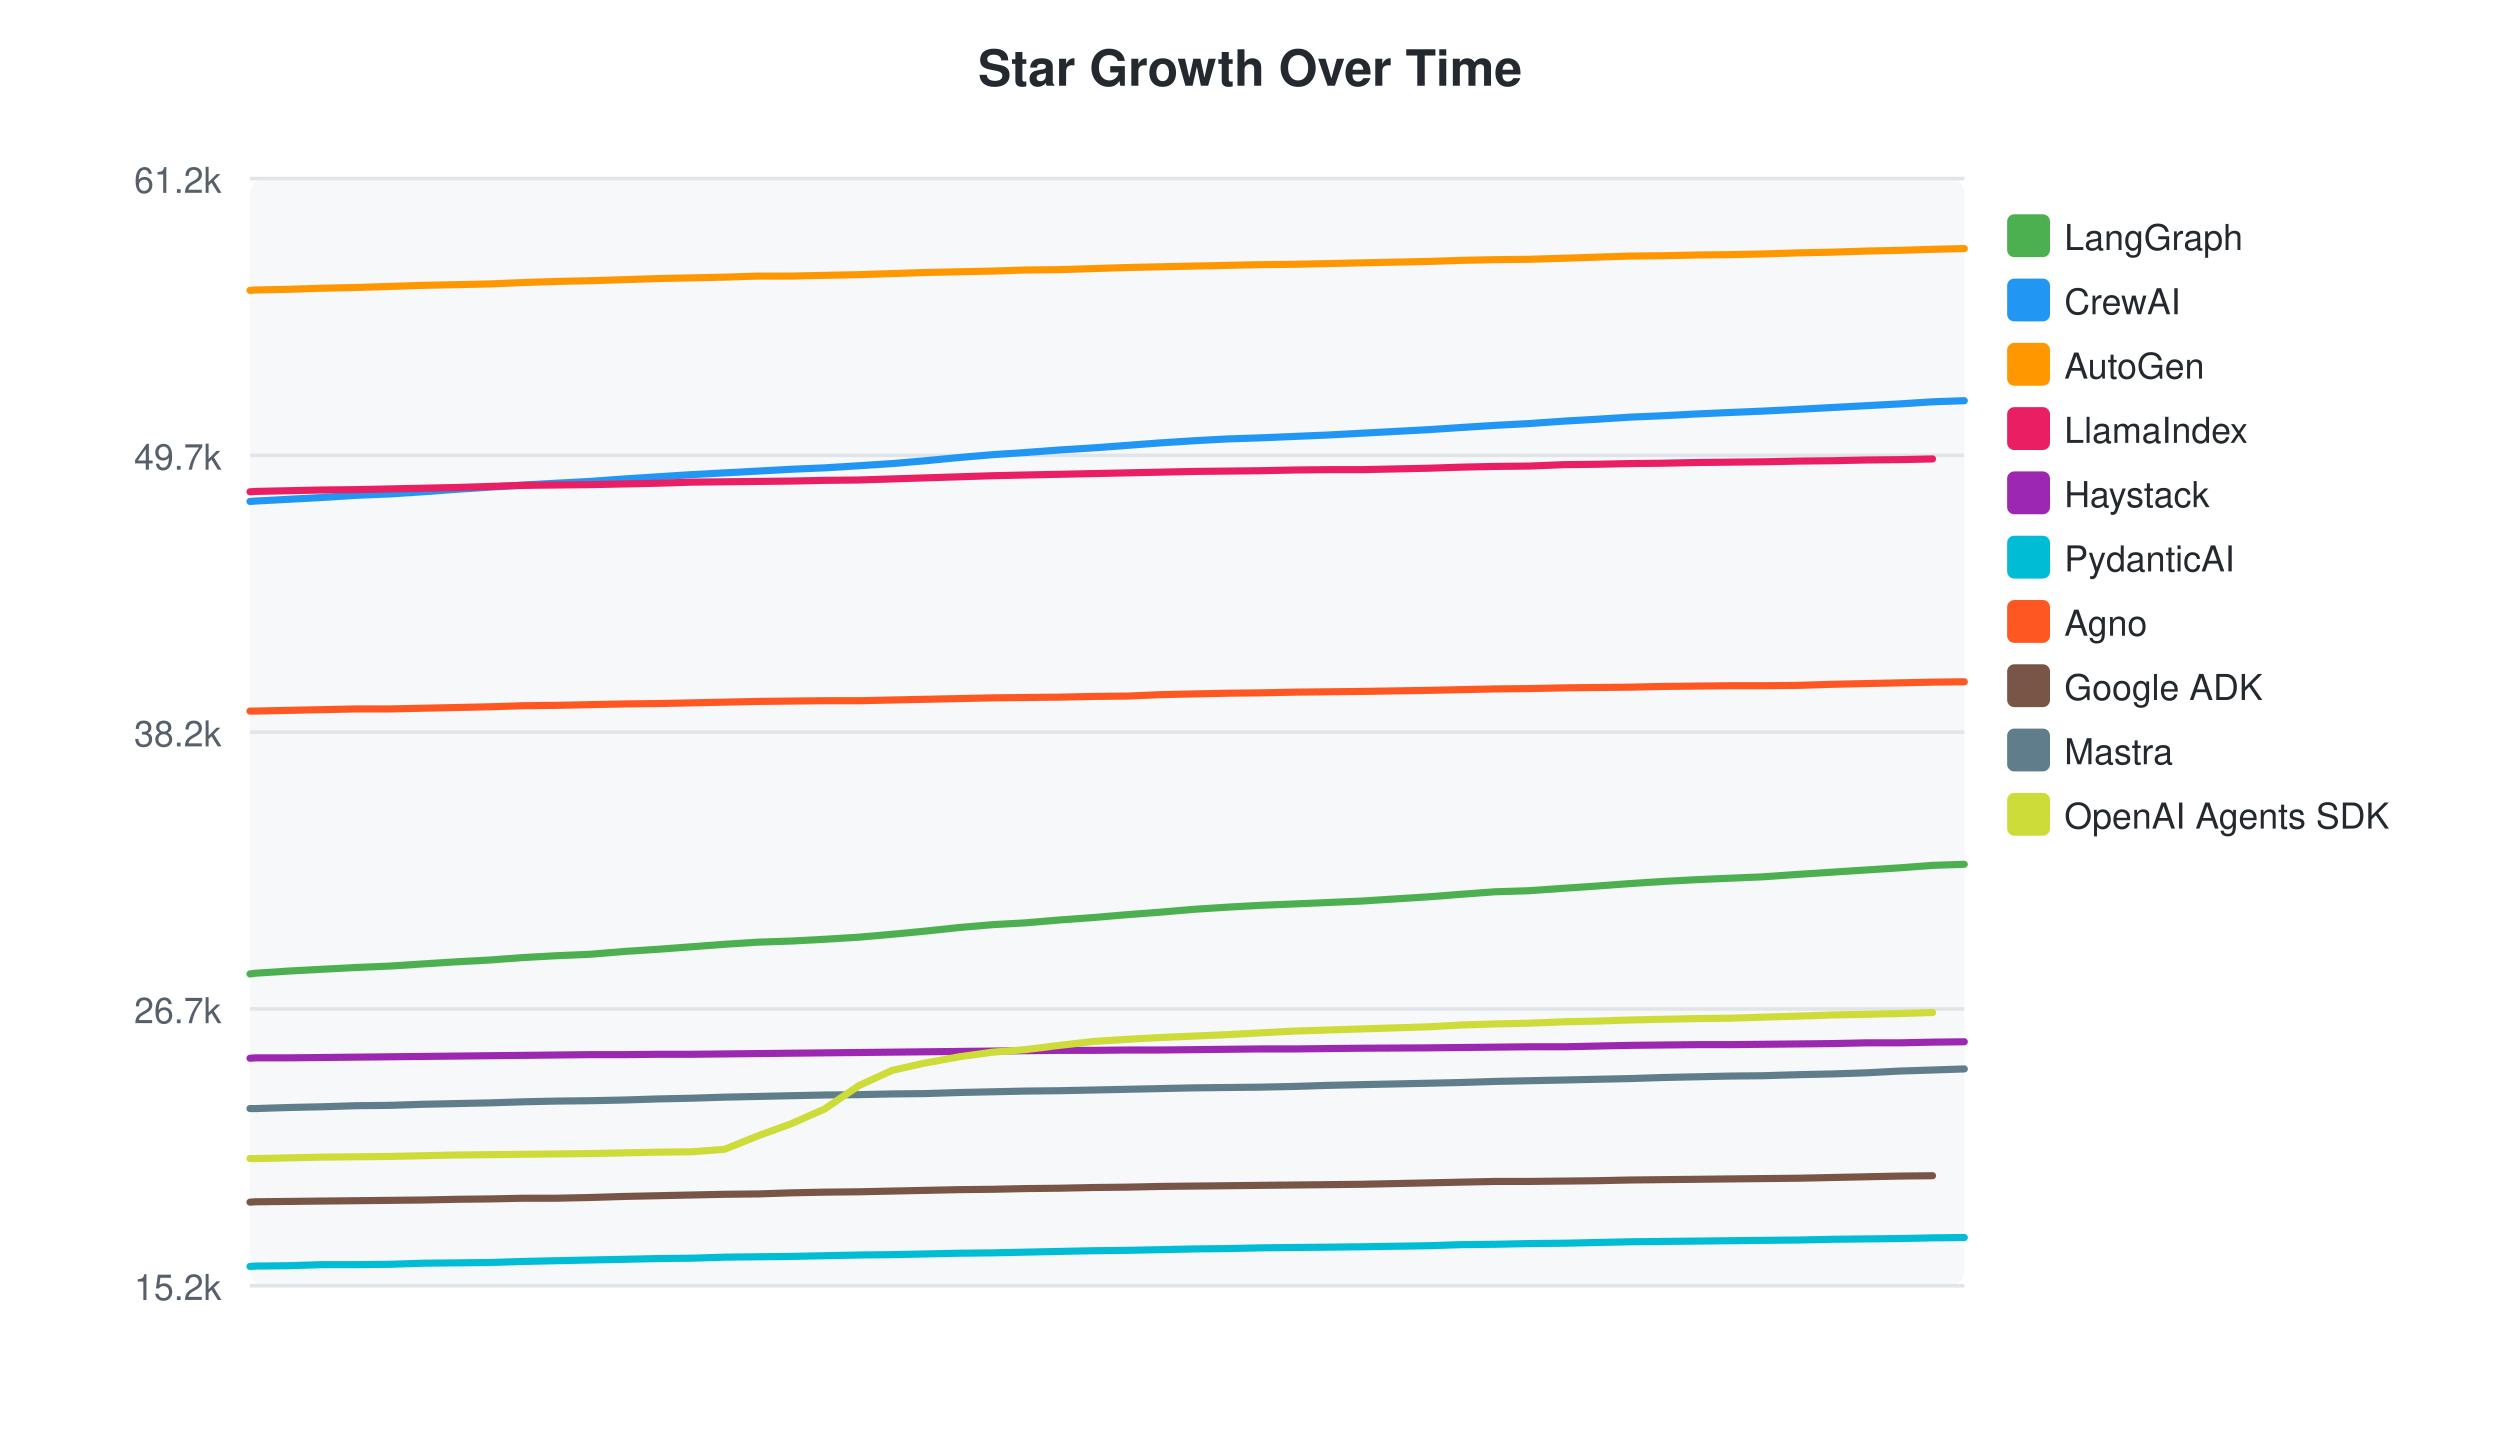
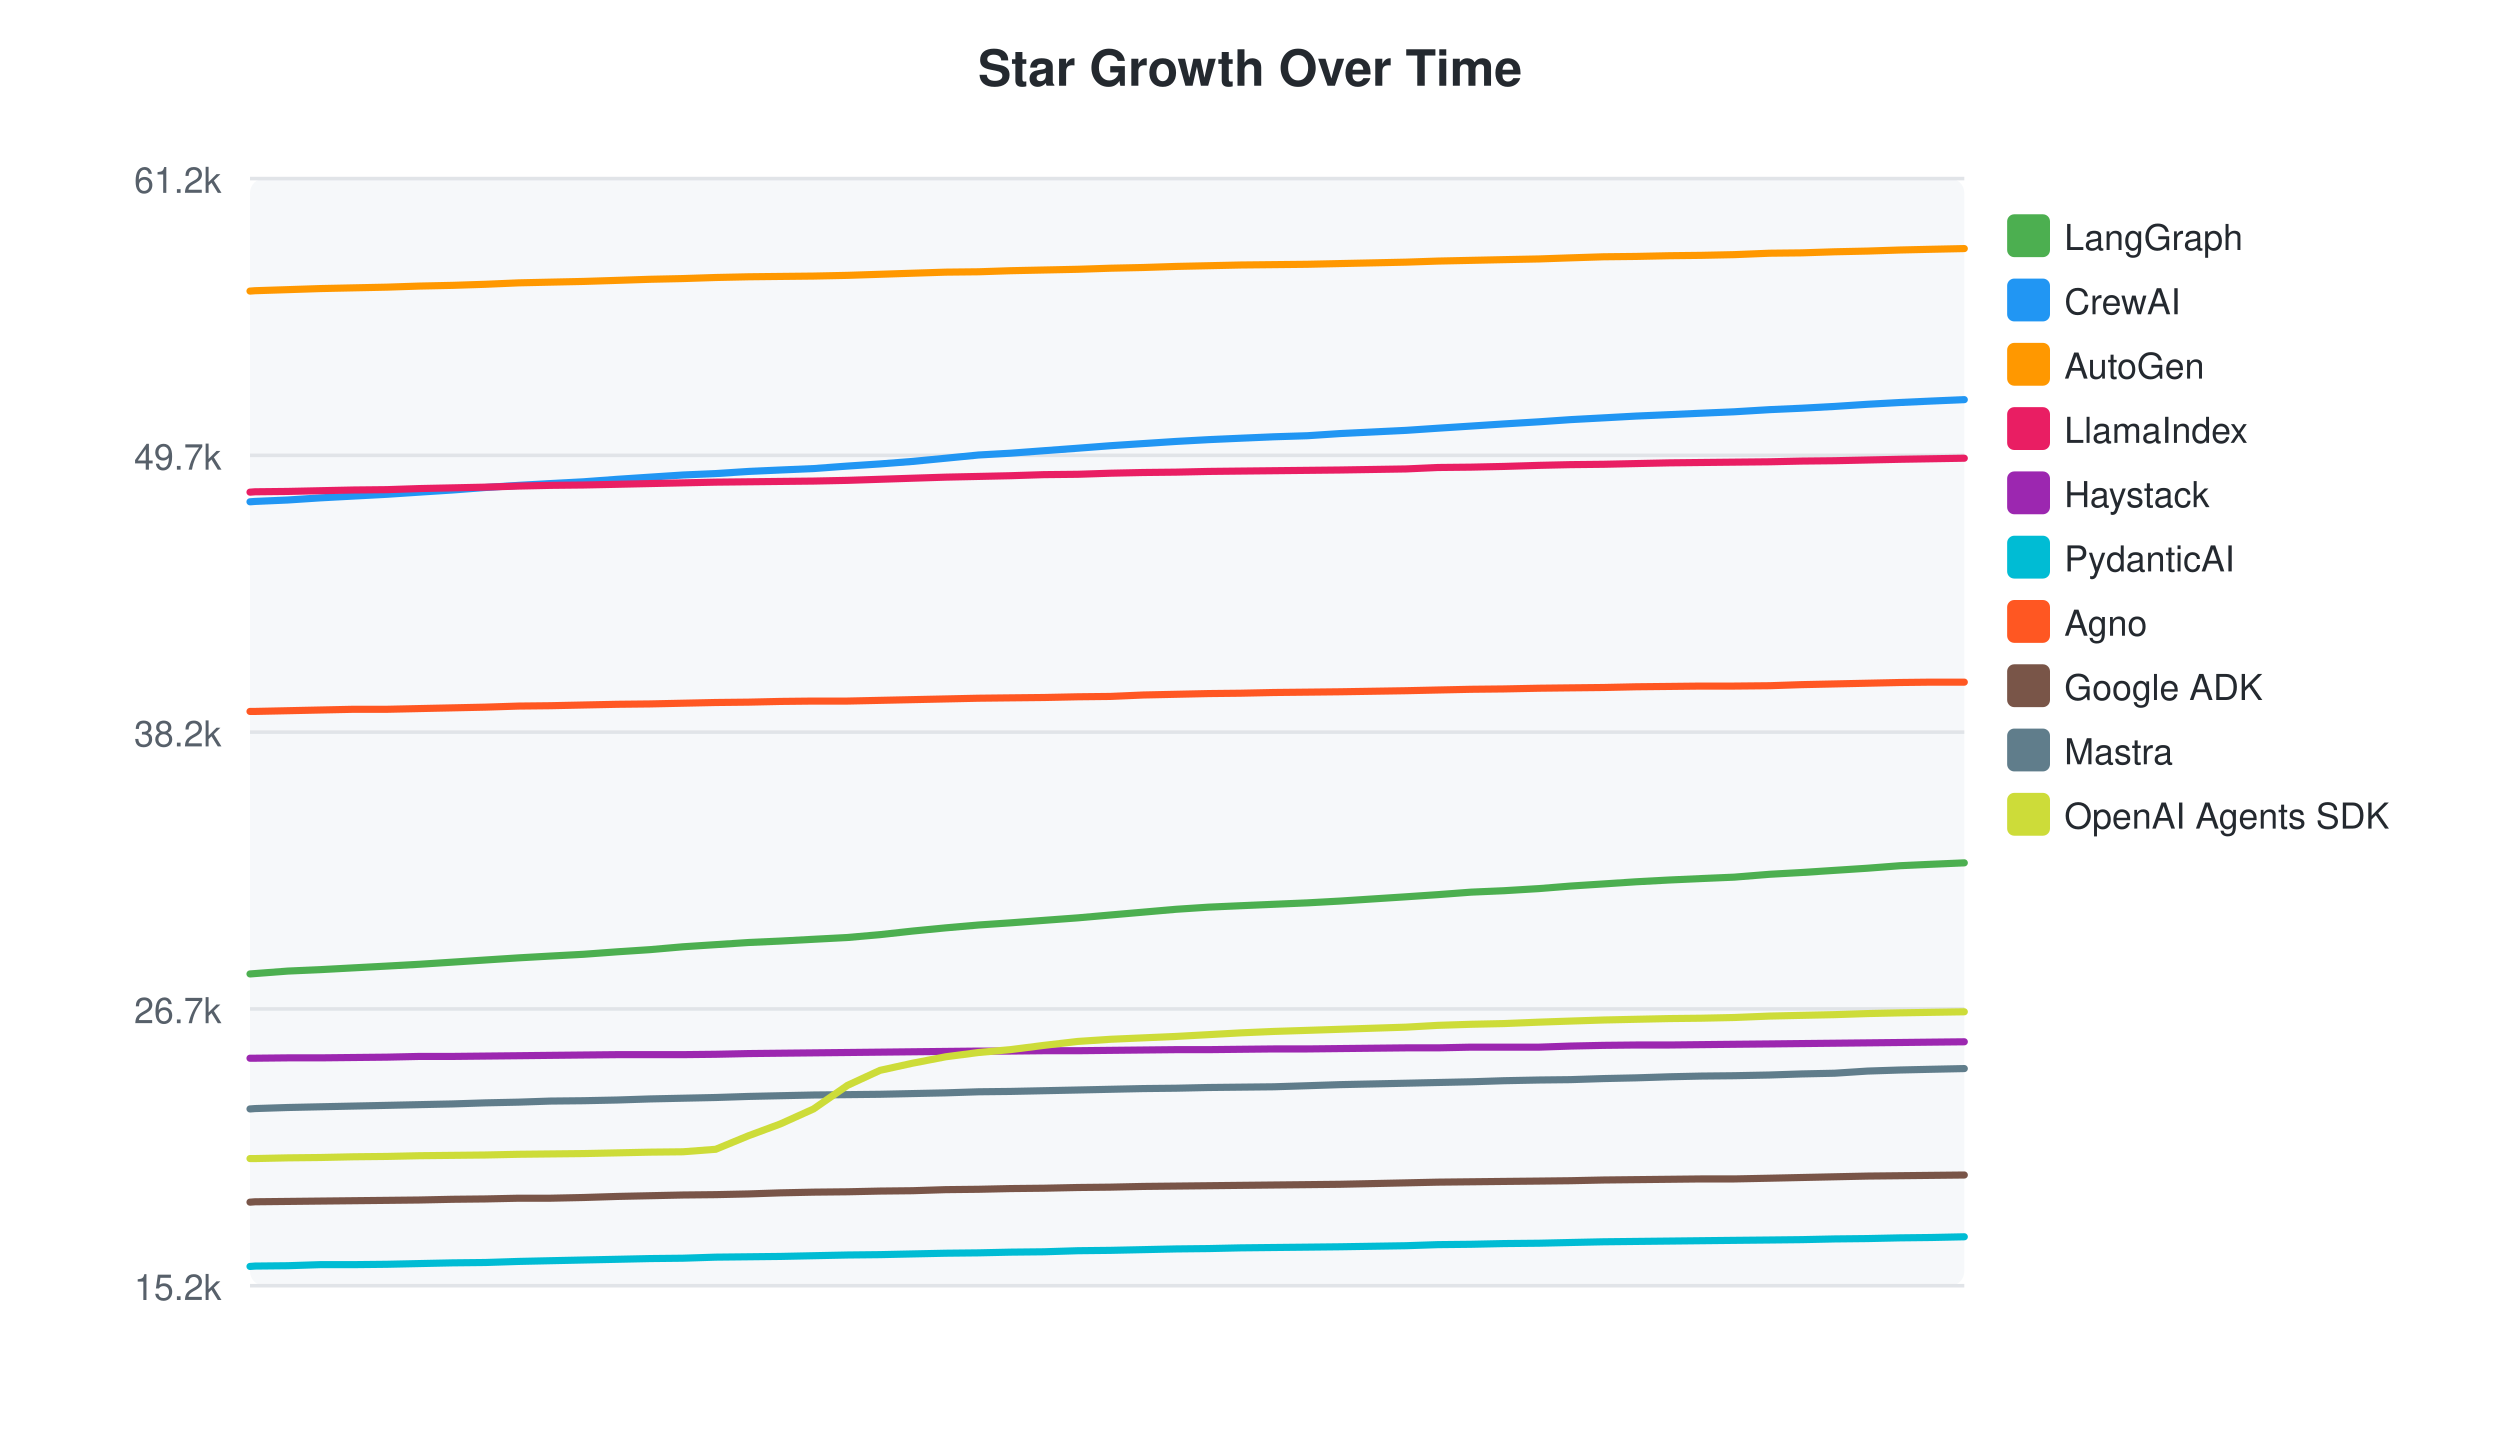
<svg xmlns="http://www.w3.org/2000/svg" width="700" height="400">
  <style>text { font-family: -apple-system, BlinkMacSystemFont, "Segoe UI", Helvetica, Arial, sans-serif; }</style>
  <text x="350" y="24" text-anchor="middle" font-size="14" font-weight="bold" fill="#24292f">Star Growth Over Time</text>
  <rect x="70" y="50" width="480" height="310" fill="#f6f8fa" rx="4" />
  <line x1="70" y1="50.0" x2="550" y2="50.0" stroke="#e1e4e8" stroke-width="1" />
  <text x="62" y="54.0" text-anchor="end" font-size="10" fill="#57606a">61.2k</text>
  <line x1="70" y1="127.5" x2="550" y2="127.5" stroke="#e1e4e8" stroke-width="1" />
  <text x="62" y="131.5" text-anchor="end" font-size="10" fill="#57606a">49.7k</text>
  <line x1="70" y1="205.0" x2="550" y2="205.0" stroke="#e1e4e8" stroke-width="1" />
  <text x="62" y="209.0" text-anchor="end" font-size="10" fill="#57606a">38.2k</text>
  <line x1="70" y1="282.5" x2="550" y2="282.5" stroke="#e1e4e8" stroke-width="1" />
  <text x="62" y="286.5" text-anchor="end" font-size="10" fill="#57606a">26.7k</text>
  <line x1="70" y1="360.0" x2="550" y2="360.0" stroke="#e1e4e8" stroke-width="1" />
  <text x="62" y="364.0" text-anchor="end" font-size="10" fill="#57606a">15.2k</text>
-   <path d="M70.0,272.7 L70.1,272.7 L71.5,272.5 L80.8,271.9 L90.1,271.4 L99.6,270.9 L109.2,270.5 L118.4,269.9 L127.9,269.3 L137.2,268.8 L146.7,268.1 L155.8,267.6 L165.2,267.2 L174.9,266.4 L184.2,265.8 L193.6,265.1 L202.9,264.4 L212.3,263.8 L221.4,263.5 L230.9,263.0 L240.6,262.4 L249.8,261.6 L259.2,260.7 L268.6,259.7 L278.0,258.9 L287.1,258.4 L296.6,257.6 L306.3,256.9 L315.7,256.1 L325.0,255.4 L334.4,254.6 L343.7,254.0 L352.9,253.5 L362.4,253.1 L371.9,252.7 L381.2,252.3 L400.1,251.1 L409.1,250.4 L418.6,249.7 L428.1,249.4 L438.1,248.7 L447.0,248.1 L456.4,247.4 L465.7,246.8 L475.2,246.3 L484.3,245.9 L493.8,245.5 L503.8,244.8 L513.1,244.2 L522.4,243.6 L531.8,243.0 L541.1,242.3 L550.0,242.0" fill="none" stroke="#4CAF50" stroke-width="2" stroke-linecap="round" />
+   <path d="M70.0,272.7 L70.1,272.7 L71.4,272.6 L80.6,271.9 L89.7,271.5 L99.0,271.0 L108.4,270.5 L117.4,270.0 L126.7,269.4 L135.9,268.8 L145.2,268.2 L154.1,267.7 L163.4,267.2 L172.9,266.5 L182.0,265.9 L191.2,265.1 L200.4,264.5 L209.6,263.9 L218.5,263.5 L227.8,263.0 L237.3,262.5 L246.4,261.7 L255.5,260.7 L264.8,259.8 L274.0,259.0 L282.9,258.4 L292.3,257.7 L301.8,257.0 L310.9,256.2 L320.1,255.4 L329.3,254.6 L338.4,254.0 L347.4,253.6 L356.7,253.2 L366.1,252.8 L375.2,252.3 L393.7,251.1 L402.6,250.5 L411.9,249.8 L421.1,249.4 L431.0,248.8 L439.7,248.1 L449.0,247.5 L458.1,246.9 L467.4,246.4 L476.3,246.0 L485.6,245.6 L495.5,244.8 L504.5,244.3 L513.7,243.7 L522.9,243.1 L532.0,242.4 L540.7,242.0 L550.0,241.6" fill="none" stroke="#4CAF50" stroke-width="2" stroke-linecap="round" />
  <rect x="562" y="60" width="12" height="12" rx="2" fill="#4CAF50" />
  <text x="578" y="70" font-size="10" fill="#24292f">LangGraph</text>
-   <path d="M70.0,140.4 L70.1,140.4 L71.5,140.3 L80.8,139.8 L90.1,139.3 L99.6,138.7 L109.2,138.3 L118.4,137.7 L127.9,137.0 L137.2,136.4 L146.7,135.8 L155.8,135.3 L165.2,134.8 L174.9,134.1 L184.2,133.5 L193.6,132.9 L202.9,132.4 L212.3,131.9 L221.4,131.4 L230.9,131.0 L240.6,130.4 L249.8,129.8 L259.2,129.0 L268.6,128.1 L278.0,127.3 L287.1,126.7 L296.6,126.0 L306.3,125.4 L315.7,124.7 L325.0,124.0 L334.4,123.4 L343.7,122.9 L352.9,122.6 L362.4,122.2 L371.9,121.8 L381.2,121.3 L400.1,120.3 L409.1,119.7 L418.6,119.1 L428.1,118.6 L438.1,117.9 L447.0,117.4 L456.4,116.8 L465.7,116.4 L475.2,115.9 L484.3,115.5 L493.8,115.1 L503.8,114.6 L513.1,114.1 L522.4,113.6 L531.8,113.1 L541.1,112.5 L550.0,112.2" fill="none" stroke="#2196F3" stroke-width="2" stroke-linecap="round" />
+   <path d="M70.0,140.5 L70.1,140.5 L71.4,140.4 L80.6,140.0 L89.7,139.4 L99.0,138.9 L108.4,138.4 L117.4,137.8 L126.7,137.2 L135.9,136.5 L145.2,135.9 L154.1,135.4 L163.4,134.9 L172.9,134.2 L182.0,133.6 L191.2,133.0 L200.4,132.6 L209.6,132.0 L218.5,131.6 L227.8,131.2 L237.3,130.5 L246.4,129.9 L255.5,129.2 L264.8,128.3 L274.0,127.4 L282.9,126.9 L292.3,126.2 L301.8,125.5 L310.9,124.8 L320.1,124.2 L329.3,123.6 L338.4,123.1 L347.4,122.7 L356.7,122.3 L366.1,122.0 L375.2,121.4 L393.7,120.5 L402.6,119.9 L411.9,119.3 L421.1,118.7 L431.0,118.1 L439.7,117.5 L449.0,117.0 L458.1,116.5 L467.4,116.1 L476.3,115.7 L485.6,115.3 L495.5,114.7 L504.5,114.3 L513.7,113.8 L522.9,113.2 L532.0,112.7 L540.7,112.3 L550.0,111.9" fill="none" stroke="#2196F3" stroke-width="2" stroke-linecap="round" />
  <rect x="562" y="78" width="12" height="12" rx="2" fill="#2196F3" />
  <text x="578" y="88" font-size="10" fill="#24292f">CrewAI</text>
-   <path d="M70.0,81.3 L70.1,81.3 L71.5,81.2 L80.8,81.0 L90.1,80.7 L99.6,80.5 L109.2,80.2 L118.4,79.9 L127.9,79.7 L137.2,79.5 L146.7,79.1 L155.8,78.8 L165.2,78.6 L174.9,78.3 L184.2,78.0 L193.6,77.8 L202.9,77.6 L212.3,77.3 L221.4,77.3 L230.9,77.1 L240.6,76.9 L249.8,76.6 L259.2,76.3 L268.6,76.1 L278.0,75.9 L287.1,75.6 L296.6,75.5 L306.3,75.2 L315.7,74.9 L325.0,74.7 L334.4,74.5 L343.7,74.3 L352.9,74.1 L362.4,74.0 L371.9,73.8 L381.2,73.6 L400.1,73.2 L409.1,72.9 L418.6,72.7 L428.1,72.6 L438.1,72.3 L447.0,72.0 L456.4,71.7 L465.7,71.6 L475.2,71.4 L484.3,71.3 L493.8,71.1 L503.8,70.8 L513.1,70.6 L522.4,70.3 L531.8,70.1 L541.1,69.8 L550.0,69.6" fill="none" stroke="#FF9800" stroke-width="2" stroke-linecap="round" />
+   <path d="M70.0,81.5 L70.1,81.5 L71.4,81.4 L80.6,81.1 L89.7,80.8 L99.0,80.6 L108.4,80.4 L117.4,80.1 L126.7,79.9 L135.9,79.6 L145.2,79.2 L154.1,79.0 L163.4,78.8 L172.9,78.5 L182.0,78.2 L191.2,78.0 L200.4,77.7 L209.6,77.5 L218.5,77.4 L227.8,77.3 L237.3,77.1 L246.4,76.8 L255.5,76.5 L264.8,76.2 L274.0,76.1 L282.9,75.8 L292.3,75.6 L301.8,75.4 L310.9,75.1 L320.1,74.9 L329.3,74.6 L338.4,74.4 L347.4,74.2 L356.7,74.1 L366.1,74.0 L375.2,73.8 L393.7,73.4 L402.6,73.1 L411.9,72.9 L421.1,72.7 L431.0,72.5 L439.7,72.2 L449.0,71.9 L458.1,71.8 L467.4,71.6 L476.3,71.5 L485.6,71.3 L495.5,70.9 L504.5,70.8 L513.7,70.5 L522.9,70.3 L532.0,70.0 L540.7,69.8 L550.0,69.6" fill="none" stroke="#FF9800" stroke-width="2" stroke-linecap="round" />
  <rect x="562" y="96" width="12" height="12" rx="2" fill="#FF9800" />
  <text x="578" y="106" font-size="10" fill="#24292f">AutoGen</text>
-   <path d="M70.0,137.7 L70.1,137.7 L71.5,137.6 L80.8,137.4 L90.1,137.2 L99.6,137.1 L109.2,136.9 L118.4,136.7 L127.9,136.5 L137.2,136.2 L146.7,135.9 L155.8,135.8 L165.2,135.7 L174.9,135.5 L184.2,135.3 L193.6,135.0 L202.9,134.9 L212.3,134.8 L221.4,134.7 L230.9,134.5 L240.6,134.4 L249.8,134.1 L259.2,133.8 L268.6,133.5 L278.0,133.2 L287.1,133.0 L296.6,132.8 L306.3,132.6 L315.7,132.4 L325.0,132.2 L334.4,132.0 L343.7,131.9 L352.9,131.8 L362.4,131.6 L371.9,131.5 L381.2,131.5 L400.1,131.1 L409.1,130.8 L418.6,130.6 L428.1,130.5 L438.1,130.1 L447.0,130.0 L456.4,129.8 L465.7,129.7 L475.2,129.5 L484.3,129.4 L493.8,129.3 L503.8,129.1 L513.1,129.0 L522.4,128.8 L531.8,128.7 L541.1,128.5" fill="none" stroke="#E91E63" stroke-width="2" stroke-linecap="round" />
+   <path d="M70.0,137.8 L70.1,137.8 L71.4,137.7 L80.6,137.6 L89.7,137.4 L99.0,137.2 L108.4,137.1 L117.4,136.8 L126.7,136.6 L135.9,136.4 L145.2,136.1 L154.1,135.9 L163.4,135.8 L172.9,135.6 L182.0,135.4 L191.2,135.2 L200.4,135.0 L209.6,134.9 L218.5,134.8 L227.8,134.7 L237.3,134.5 L246.4,134.2 L255.5,133.9 L264.8,133.6 L274.0,133.4 L282.9,133.2 L292.3,132.9 L301.8,132.8 L310.9,132.5 L320.1,132.3 L329.3,132.2 L338.4,132.0 L347.4,131.9 L356.7,131.8 L366.1,131.7 L375.2,131.6 L393.7,131.3 L402.6,130.9 L411.9,130.8 L421.1,130.6 L431.0,130.3 L439.7,130.1 L449.0,130.0 L458.1,129.8 L467.4,129.6 L476.3,129.5 L485.6,129.4 L495.5,129.3 L504.5,129.1 L513.7,129.0 L522.9,128.8 L532.0,128.6 L550.0,128.3" fill="none" stroke="#E91E63" stroke-width="2" stroke-linecap="round" />
  <rect x="562" y="114" width="12" height="12" rx="2" fill="#E91E63" />
  <text x="578" y="124" font-size="10" fill="#24292f">LlamaIndex</text>
-   <path d="M70.0,296.3 L70.1,296.3 L71.5,296.2 L80.8,296.2 L90.1,296.1 L99.6,296.0 L109.2,295.9 L118.4,295.8 L127.9,295.7 L137.2,295.6 L146.7,295.5 L155.8,295.4 L165.2,295.3 L174.9,295.3 L184.2,295.2 L193.6,295.2 L202.9,295.1 L212.3,295.0 L221.4,294.9 L230.9,294.8 L240.6,294.7 L249.8,294.6 L259.2,294.5 L268.6,294.4 L278.0,294.3 L287.1,294.2 L296.6,294.1 L306.3,294.1 L315.7,294.0 L325.0,294.0 L334.4,293.9 L343.7,293.8 L352.9,293.7 L362.4,293.7 L371.9,293.6 L381.2,293.5 L400.1,293.4 L409.1,293.3 L418.6,293.2 L428.1,293.1 L438.1,293.1 L447.0,292.9 L456.4,292.7 L465.7,292.6 L475.2,292.5 L484.3,292.5 L493.8,292.4 L503.8,292.3 L513.1,292.2 L522.4,292.0 L531.8,292.0 L541.1,291.8 L550.0,291.7" fill="none" stroke="#9C27B0" stroke-width="2" stroke-linecap="round" />
+   <path d="M70.0,296.3 L70.1,296.3 L71.4,296.3 L80.6,296.2 L89.7,296.2 L99.0,296.1 L108.4,296.0 L117.4,295.8 L126.7,295.8 L135.9,295.7 L145.2,295.6 L154.1,295.5 L163.4,295.4 L172.9,295.3 L182.0,295.3 L191.2,295.3 L200.4,295.2 L209.6,295.0 L218.5,294.9 L227.8,294.8 L237.3,294.7 L246.4,294.6 L255.5,294.5 L264.8,294.4 L274.0,294.3 L282.9,294.3 L292.3,294.2 L301.8,294.2 L310.9,294.1 L320.1,294.0 L329.3,293.9 L338.4,293.9 L347.4,293.8 L356.7,293.7 L366.1,293.7 L375.2,293.6 L393.7,293.4 L402.6,293.4 L411.9,293.2 L421.1,293.2 L431.0,293.2 L439.7,292.9 L449.0,292.7 L458.1,292.6 L467.4,292.6 L476.3,292.5 L485.6,292.4 L495.5,292.3 L504.5,292.2 L513.7,292.1 L522.9,292.0 L532.0,291.9 L540.7,291.8 L550.0,291.7" fill="none" stroke="#9C27B0" stroke-width="2" stroke-linecap="round" />
  <rect x="562" y="132" width="12" height="12" rx="2" fill="#9C27B0" />
  <text x="578" y="142" font-size="10" fill="#24292f">Haystack</text>
-   <path d="M70.0,354.6 L70.1,354.6 L71.5,354.5 L80.8,354.4 L90.1,354.1 L99.6,354.1 L109.2,354.0 L118.4,353.7 L127.9,353.6 L137.2,353.5 L146.7,353.2 L155.8,353.0 L165.2,352.8 L174.9,352.6 L184.2,352.4 L193.6,352.3 L202.9,352.0 L212.3,351.9 L221.4,351.8 L230.9,351.6 L240.6,351.4 L249.8,351.3 L259.2,351.1 L268.6,350.9 L278.0,350.8 L287.1,350.6 L296.6,350.4 L306.3,350.2 L315.7,350.1 L325.0,349.9 L334.4,349.7 L343.7,349.6 L352.9,349.4 L362.4,349.3 L371.9,349.2 L381.2,349.1 L400.1,348.8 L409.1,348.5 L418.6,348.4 L428.1,348.2 L438.1,348.1 L447.0,347.9 L456.4,347.7 L465.7,347.6 L475.2,347.5 L484.3,347.4 L493.8,347.3 L503.8,347.2 L513.1,347.0 L522.4,346.9 L531.8,346.8 L541.1,346.6 L550.0,346.5" fill="none" stroke="#00BCD4" stroke-width="2" stroke-linecap="round" />
+   <path d="M70.0,354.6 L70.1,354.6 L71.4,354.5 L80.6,354.4 L89.7,354.1 L99.0,354.1 L108.4,354.0 L117.4,353.8 L126.7,353.6 L135.9,353.5 L145.2,353.2 L154.1,353.0 L163.4,352.8 L172.9,352.6 L182.0,352.4 L191.2,352.3 L200.4,352.0 L209.6,351.9 L218.5,351.8 L227.8,351.6 L237.3,351.4 L246.4,351.3 L255.5,351.1 L264.8,350.9 L274.0,350.8 L282.9,350.6 L292.3,350.5 L301.8,350.2 L310.9,350.1 L320.1,349.9 L329.3,349.7 L338.4,349.6 L347.4,349.4 L356.7,349.3 L366.1,349.2 L375.2,349.1 L393.7,348.8 L402.6,348.5 L411.9,348.4 L421.1,348.2 L431.0,348.1 L439.7,347.9 L449.0,347.7 L458.1,347.6 L467.4,347.5 L476.3,347.4 L485.6,347.3 L495.5,347.2 L504.5,347.1 L513.7,346.9 L522.9,346.8 L532.0,346.6 L540.7,346.5 L550.0,346.3" fill="none" stroke="#00BCD4" stroke-width="2" stroke-linecap="round" />
  <rect x="562" y="150" width="12" height="12" rx="2" fill="#00BCD4" />
  <text x="578" y="160" font-size="10" fill="#24292f">PydanticAI</text>
-   <path d="M70.0,199.1 L70.1,199.1 L71.5,199.1 L80.8,198.9 L90.1,198.7 L99.6,198.5 L109.2,198.5 L118.4,198.3 L127.9,198.1 L137.2,197.9 L146.7,197.6 L155.8,197.5 L165.2,197.3 L174.9,197.1 L184.2,197.0 L193.6,196.8 L202.9,196.6 L212.3,196.4 L221.4,196.3 L230.9,196.2 L240.6,196.2 L249.8,196.0 L259.2,195.8 L268.6,195.6 L278.0,195.4 L287.1,195.3 L296.6,195.2 L306.3,195.0 L315.7,194.9 L325.0,194.5 L334.4,194.3 L343.7,194.1 L352.9,194.0 L362.4,193.8 L371.9,193.7 L381.2,193.6 L400.1,193.3 L409.1,193.1 L418.6,192.9 L428.1,192.8 L438.1,192.6 L447.0,192.5 L456.4,192.4 L465.7,192.2 L475.2,192.1 L484.3,192.0 L493.8,192.0 L503.8,191.9 L513.1,191.6 L522.4,191.4 L531.8,191.2 L541.1,191.0 L550.0,190.9" fill="none" stroke="#FF5722" stroke-width="2" stroke-linecap="round" />
+   <path d="M70.0,199.2 L70.1,199.2 L71.4,199.2 L80.6,199.0 L89.7,198.8 L99.0,198.6 L108.4,198.6 L117.4,198.4 L126.7,198.2 L135.9,198.0 L145.2,197.7 L154.1,197.6 L163.4,197.4 L172.9,197.2 L182.0,197.1 L191.2,196.9 L200.4,196.7 L209.6,196.6 L218.5,196.4 L227.8,196.3 L237.3,196.3 L246.4,196.1 L255.5,195.9 L264.8,195.7 L274.0,195.5 L282.9,195.4 L292.3,195.3 L301.8,195.1 L310.9,195.0 L320.1,194.6 L329.3,194.4 L338.4,194.2 L347.4,194.1 L356.7,193.9 L366.1,193.8 L375.2,193.7 L393.7,193.4 L402.6,193.2 L411.9,193.0 L421.1,192.9 L431.0,192.7 L439.7,192.6 L449.0,192.5 L458.1,192.3 L467.4,192.2 L476.3,192.1 L485.6,192.1 L495.5,192.0 L504.5,191.7 L513.7,191.5 L522.9,191.3 L532.0,191.1 L540.7,191.0 L550.0,191.0" fill="none" stroke="#FF5722" stroke-width="2" stroke-linecap="round" />
  <rect x="562" y="168" width="12" height="12" rx="2" fill="#FF5722" />
  <text x="578" y="178" font-size="10" fill="#24292f">Agno</text>
-   <path d="M70.0,336.6 L70.1,336.6 L71.5,336.5 L80.8,336.4 L90.1,336.3 L99.6,336.2 L109.2,336.1 L118.4,336.0 L127.9,335.8 L137.2,335.7 L146.7,335.5 L155.8,335.5 L165.2,335.3 L174.9,335.0 L184.2,334.8 L193.6,334.6 L202.9,334.4 L212.3,334.3 L221.4,334.0 L230.9,333.8 L240.6,333.7 L249.8,333.5 L259.2,333.3 L268.6,333.1 L278.0,333.0 L287.1,332.8 L296.6,332.7 L306.3,332.5 L315.7,332.4 L325.0,332.2 L334.4,332.1 L343.7,332.0 L352.9,331.9 L362.4,331.8 L371.9,331.7 L381.2,331.6 L400.1,331.2 L409.1,331.0 L418.6,330.8 L428.1,330.8 L438.1,330.7 L447.0,330.6 L456.4,330.4 L465.7,330.3 L475.2,330.2 L484.3,330.1 L493.8,330.0 L503.8,329.9 L513.1,329.7 L522.4,329.5 L531.8,329.3 L541.1,329.2" fill="none" stroke="#795548" stroke-width="2" stroke-linecap="round" />
+   <path d="M70.0,336.6 L70.1,336.6 L71.4,336.5 L80.6,336.4 L89.7,336.3 L99.0,336.2 L108.4,336.1 L117.4,336.0 L126.7,335.8 L135.9,335.7 L145.2,335.5 L154.1,335.5 L163.4,335.3 L172.9,335.0 L182.0,334.8 L191.2,334.6 L200.4,334.5 L209.6,334.3 L218.5,334.0 L227.8,333.8 L237.3,333.7 L246.4,333.5 L255.5,333.4 L264.8,333.1 L274.0,333.0 L282.9,332.8 L292.3,332.7 L301.8,332.5 L310.9,332.4 L320.1,332.2 L329.3,332.1 L338.4,332.0 L347.4,331.9 L356.7,331.8 L366.1,331.7 L375.2,331.6 L393.7,331.2 L402.6,331.0 L411.9,330.9 L421.1,330.8 L431.0,330.7 L439.7,330.6 L449.0,330.4 L458.1,330.3 L467.4,330.2 L476.3,330.1 L485.6,330.1 L495.5,329.9 L504.5,329.7 L513.7,329.5 L522.9,329.3 L532.0,329.2 L550.0,329.0" fill="none" stroke="#795548" stroke-width="2" stroke-linecap="round" />
  <rect x="562" y="186" width="12" height="12" rx="2" fill="#795548" />
  <text x="578" y="196" font-size="10" fill="#24292f">Google ADK</text>
-   <path d="M70.0,310.4 L70.1,310.4 L71.5,310.4 L80.8,310.1 L90.1,309.9 L99.6,309.6 L109.2,309.5 L118.4,309.2 L127.9,309.0 L137.2,308.8 L146.7,308.5 L155.8,308.3 L165.2,308.2 L174.9,308.0 L184.2,307.7 L193.6,307.5 L202.9,307.2 L212.3,307.0 L221.4,306.8 L230.9,306.6 L240.6,306.5 L249.8,306.3 L259.2,306.2 L268.6,305.9 L278.0,305.7 L287.1,305.5 L296.6,305.4 L306.3,305.2 L315.7,305.0 L325.0,304.8 L334.4,304.6 L343.7,304.5 L352.9,304.4 L362.4,304.2 L371.9,303.9 L381.2,303.7 L400.1,303.3 L409.1,303.1 L418.6,302.8 L428.1,302.6 L438.1,302.4 L447.0,302.2 L456.4,302.0 L465.7,301.7 L475.2,301.5 L484.3,301.3 L493.8,301.2 L503.8,300.9 L513.1,300.7 L522.4,300.4 L531.8,299.9 L541.1,299.6 L550.0,299.3" fill="none" stroke="#607D8B" stroke-width="2" stroke-linecap="round" />
+   <path d="M70.0,310.5 L70.1,310.5 L71.4,310.4 L80.6,310.1 L89.7,309.9 L99.0,309.7 L108.4,309.5 L117.4,309.3 L126.7,309.1 L135.9,308.8 L145.2,308.6 L154.1,308.3 L163.4,308.2 L172.9,308.0 L182.0,307.7 L191.2,307.5 L200.4,307.3 L209.6,307.0 L218.5,306.8 L227.8,306.6 L237.3,306.5 L246.4,306.4 L255.5,306.2 L264.8,306.0 L274.0,305.7 L282.9,305.6 L292.3,305.4 L301.8,305.2 L310.9,305.0 L320.1,304.8 L329.3,304.7 L338.4,304.5 L347.4,304.4 L356.7,304.3 L366.1,304.0 L375.2,303.7 L393.7,303.3 L402.6,303.1 L411.9,302.9 L421.1,302.6 L431.0,302.4 L439.7,302.3 L449.0,302.0 L458.1,301.8 L467.4,301.5 L476.3,301.3 L485.6,301.2 L495.5,301.0 L504.5,300.7 L513.7,300.5 L522.9,299.9 L532.0,299.6 L540.7,299.4 L550.0,299.2" fill="none" stroke="#607D8B" stroke-width="2" stroke-linecap="round" />
  <rect x="562" y="204" width="12" height="12" rx="2" fill="#607D8B" />
  <text x="578" y="214" font-size="10" fill="#24292f">Mastra</text>
-   <path d="M70.0,324.4 L70.1,324.4 L71.5,324.4 L80.8,324.2 L90.1,324.0 L99.6,323.9 L109.2,323.8 L118.4,323.6 L127.9,323.4 L137.2,323.3 L146.7,323.2 L155.8,323.1 L165.2,323.0 L174.9,322.8 L184.2,322.6 L193.6,322.5 L202.9,321.8 L212.3,318.0 L221.4,314.7 L230.9,310.5 L240.6,303.9 L249.8,299.7 L259.2,297.6 L268.6,295.9 L278.0,294.6 L287.1,293.9 L296.6,292.7 L306.3,291.6 L315.7,291.0 L325.0,290.5 L334.4,290.1 L343.7,289.7 L352.9,289.2 L362.4,288.7 L371.9,288.4 L381.2,288.1 L400.1,287.5 L409.1,287.0 L418.6,286.7 L428.1,286.5 L438.1,286.1 L447.0,285.9 L456.4,285.6 L465.7,285.4 L475.2,285.2 L484.3,285.1 L493.8,284.8 L503.8,284.5 L513.1,284.2 L522.4,284.0 L531.8,283.8 L541.1,283.5" fill="none" stroke="#CDDC39" stroke-width="2" stroke-linecap="round" />
+   <path d="M70.0,324.4 L70.1,324.4 L71.4,324.4 L80.6,324.2 L89.7,324.1 L99.0,323.9 L108.4,323.8 L117.4,323.6 L126.7,323.5 L135.9,323.4 L145.2,323.2 L154.1,323.1 L163.4,323.0 L172.9,322.8 L182.0,322.6 L191.2,322.5 L200.4,321.8 L209.6,318.0 L218.5,314.7 L227.8,310.5 L237.3,303.9 L246.4,299.7 L255.5,297.7 L264.8,295.9 L274.0,294.7 L282.9,293.9 L292.3,292.7 L301.8,291.6 L310.9,291.0 L320.1,290.6 L329.3,290.2 L338.4,289.7 L347.4,289.2 L356.7,288.8 L366.1,288.5 L375.2,288.2 L393.7,287.6 L402.6,287.1 L411.9,286.8 L421.1,286.6 L431.0,286.2 L439.7,285.9 L449.0,285.6 L458.1,285.4 L467.4,285.2 L476.3,285.1 L485.6,284.9 L495.5,284.5 L504.5,284.3 L513.7,284.1 L522.9,283.8 L532.0,283.6 L550.0,283.3" fill="none" stroke="#CDDC39" stroke-width="2" stroke-linecap="round" />
  <rect x="562" y="222" width="12" height="12" rx="2" fill="#CDDC39" />
  <text x="578" y="232" font-size="10" fill="#24292f">OpenAI Agents SDK</text>
</svg>
